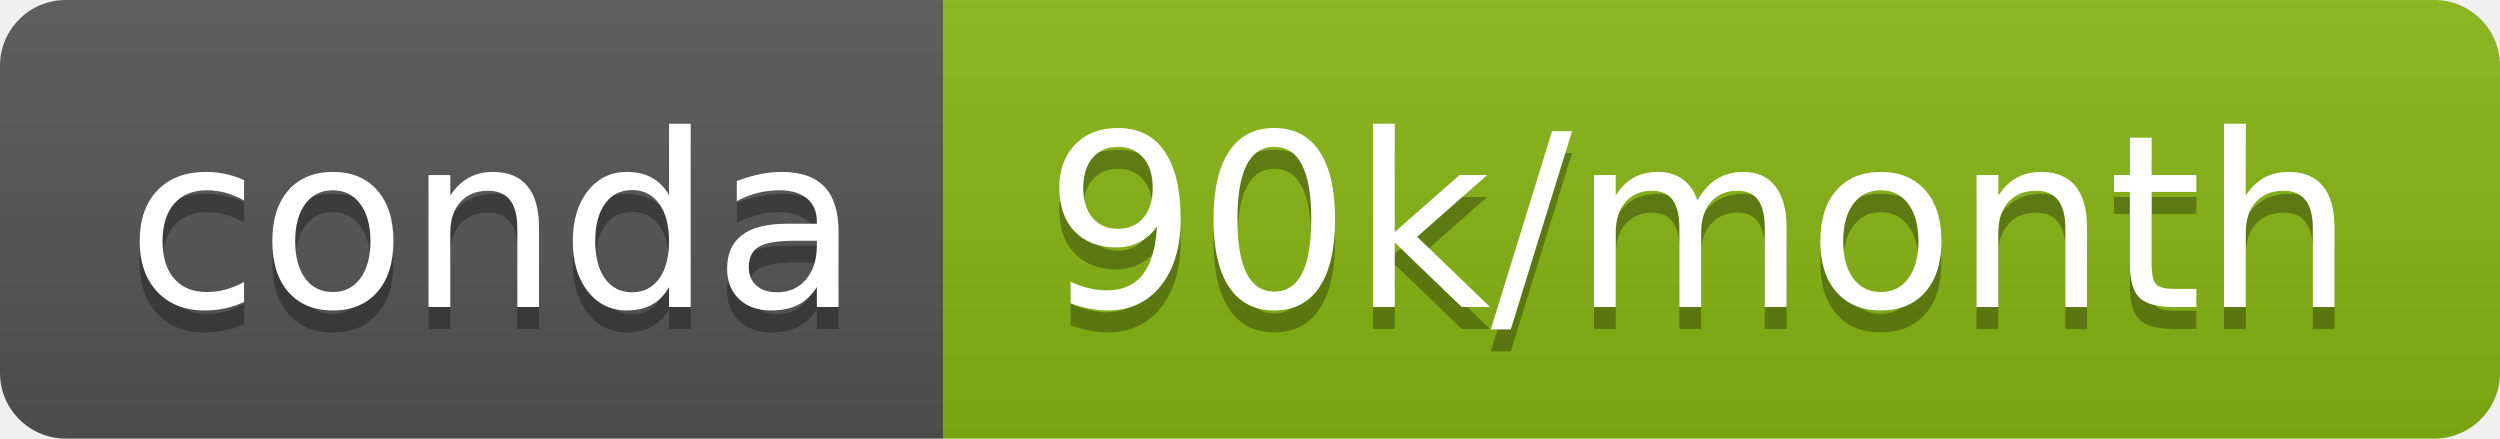
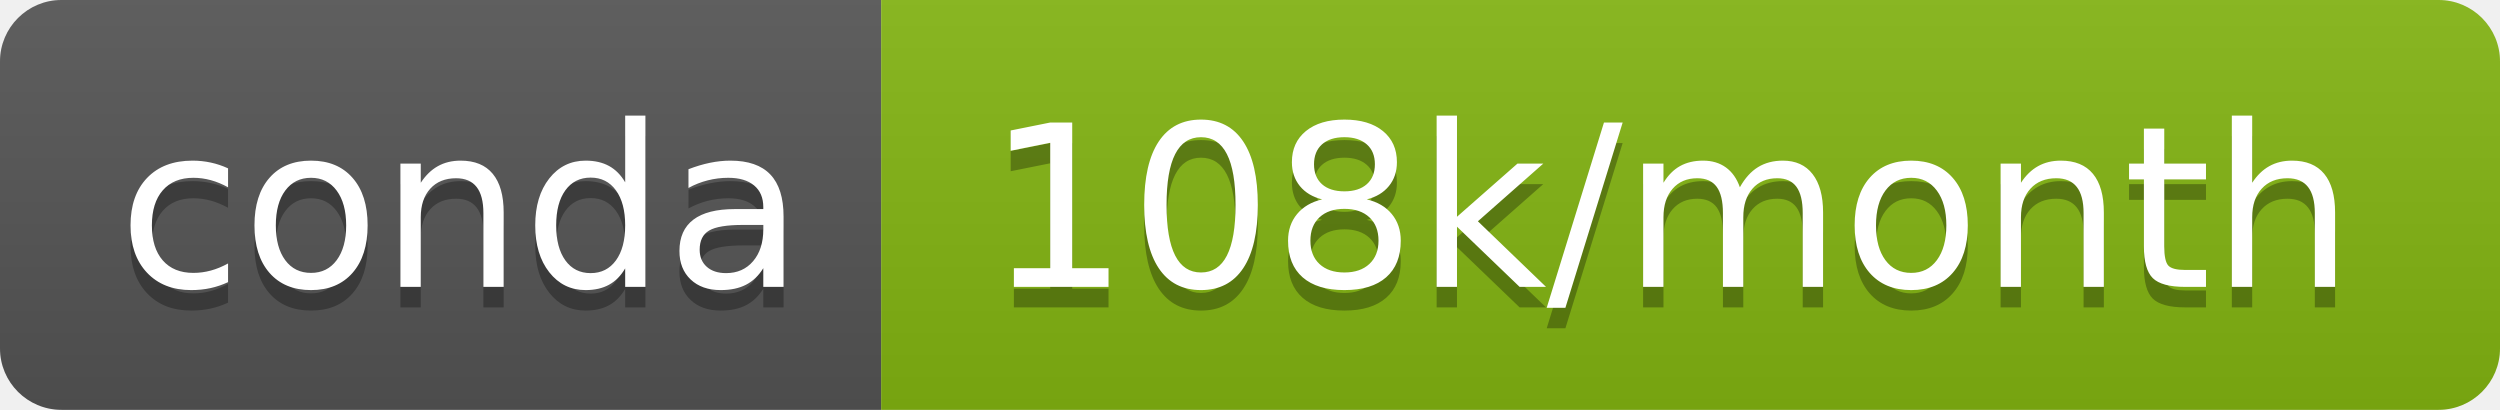
- <svg xmlns="http://www.w3.org/2000/svg" width="114" height="20" role="img" aria-label="conda: 90k/month">
+ <svg xmlns="http://www.w3.org/2000/svg" width="122" height="20" role="img" aria-label="conda: 108k/month">
  <linearGradient id="s" x2="0" y2="100%">
    <stop offset="0" stop-color="#bbb" stop-opacity=".1" />
    <stop offset="1" stop-opacity=".1" />
  </linearGradient>
  <clipPath id="r">
-     <rect width="114" height="20" rx="3" fill="#fff" />
+     <rect width="122" height="20" rx="3" fill="#fff" />
  </clipPath>
  <g clip-path="url(#r)">
    <rect width="43" height="20" fill="#555" />
-     <rect x="43" width="71" height="20" fill="#88b613" />
-     <rect width="114" height="20" fill="url(#s)" />
+     <rect x="43" width="79" height="20" fill="#83b512" />
+     <rect width="122" height="20" fill="url(#s)" />
  </g>
  <g fill="#fff" text-anchor="middle" font-family="Verdana,Geneva,DejaVu Sans,sans-serif" text-rendering="geometricPrecision" font-size="110">
    <text aria-hidden="true" x="225" y="150" fill="#010101" fill-opacity=".3" transform="scale(.1)" textLength="330">conda</text>
    <text x="225" y="140" transform="scale(.1)" fill="#fff" textLength="330">conda</text>
-     <text aria-hidden="true" x="775" y="150" fill="#010101" fill-opacity=".3" transform="scale(.1)" textLength="610">90k/month</text>
-     <text x="775" y="140" transform="scale(.1)" fill="#fff" textLength="610">90k/month</text>
+     <text aria-hidden="true" x="815" y="150" fill="#010101" fill-opacity=".3" transform="scale(.1)" textLength="690">108k/month</text>
+     <text x="815" y="140" transform="scale(.1)" fill="#fff" textLength="690">108k/month</text>
  </g>
</svg>
